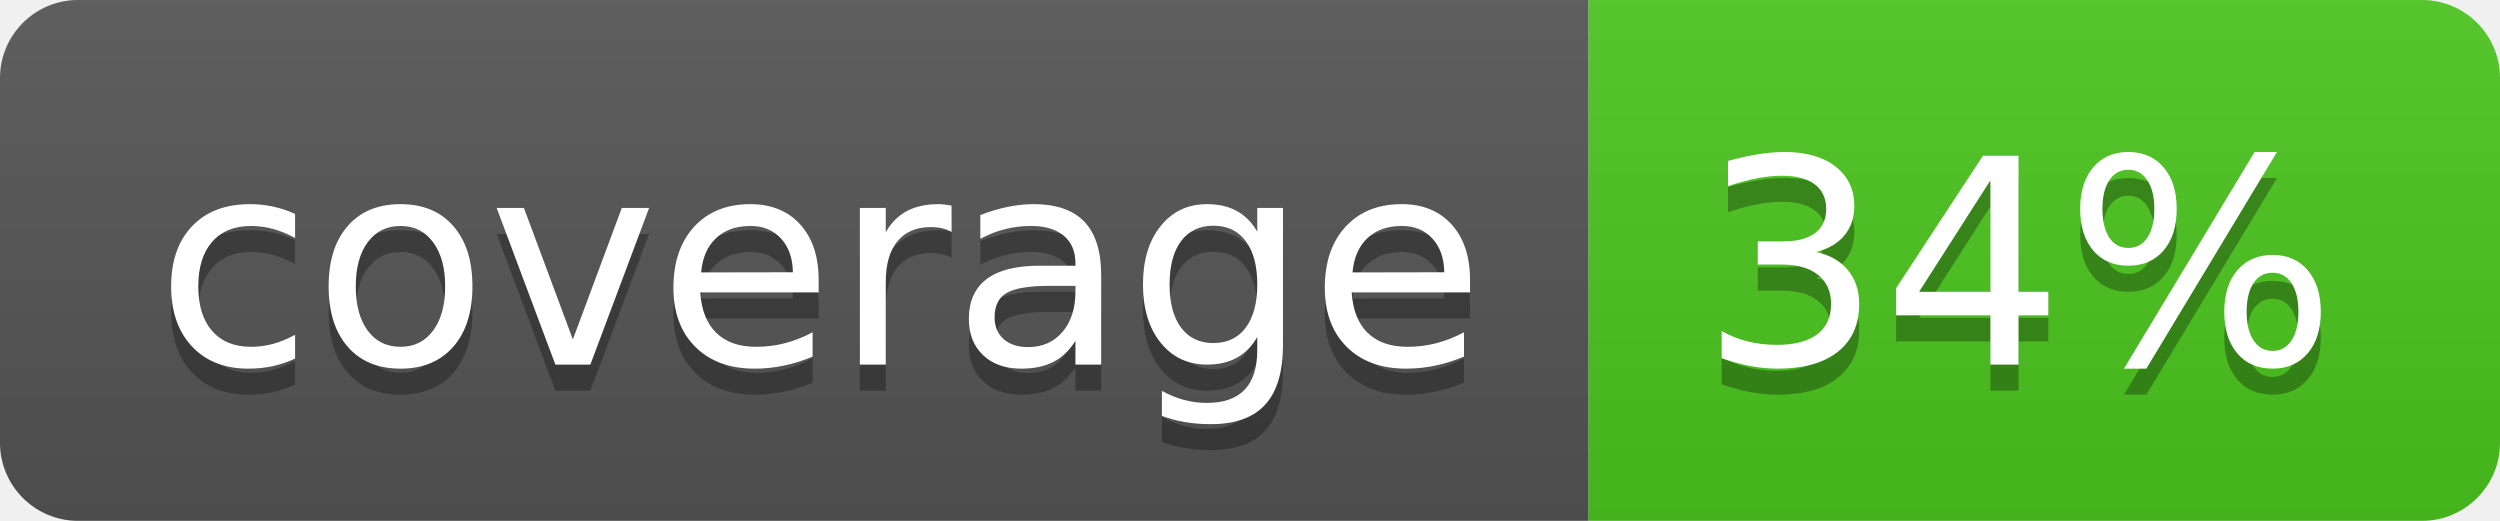
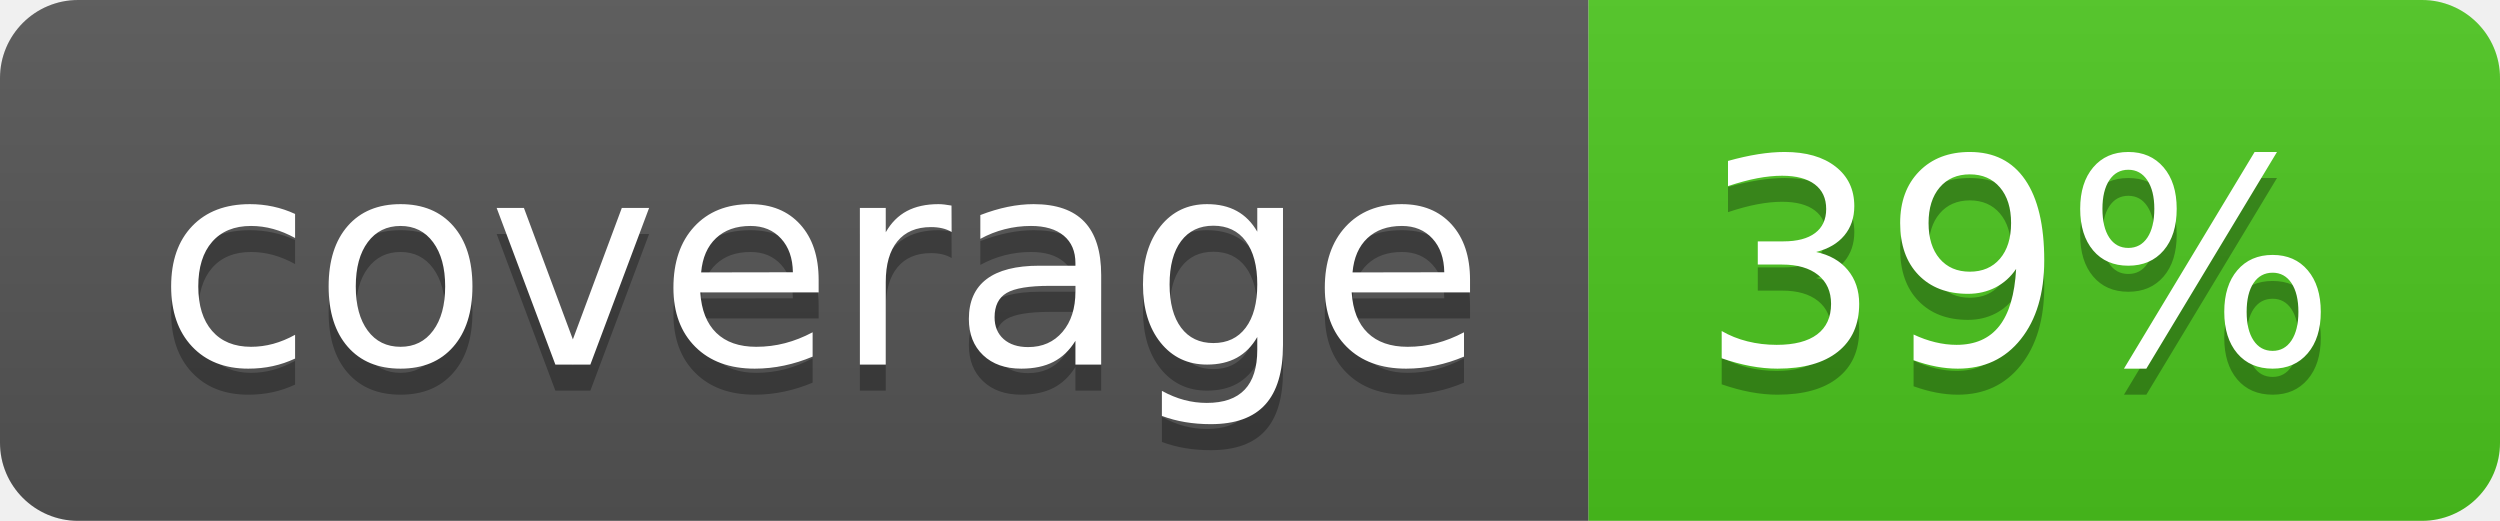
<svg xmlns="http://www.w3.org/2000/svg" width="96" height="20">
  <linearGradient id="b" x2="0" y2="100%">
    <stop offset="0" stop-color="#bbb" stop-opacity=".1" />
    <stop offset="1" stop-opacity=".1" />
  </linearGradient>
  <clipPath id="a">
    <rect width="96" height="20" rx="3" fill="#fff" />
  </clipPath>
  <g clip-path="url(#a)">
    <path fill="#555" d="M0 0h61v20H0z" />
    <path fill="#4CC61E" d="M61 0h35v20H61z" />
    <path fill="url(#b)" d="M0 0h96v20H0z" />
  </g>
  <g fill="#fff" text-anchor="middle" font-family="DejaVu Sans,Verdana,Geneva,sans-serif" font-size="110">
    <text x="315" y="150" fill="#010101" fill-opacity=".3" transform="scale(.1)" textLength="510">coverage</text>
    <text x="315" y="140" transform="scale(.1)" textLength="510">coverage</text>
-     <text x="775" y="150" fill="#010101" fill-opacity=".3" transform="scale(.1)" textLength="250">34%</text>
-     <text x="775" y="140" transform="scale(.1)" textLength="250">34%</text>
+     <text x="775" y="150" fill="#010101" fill-opacity=".3" transform="scale(.1)" textLength="250">39%</text>
+     <text x="775" y="140" transform="scale(.1)" textLength="250">39%</text>
  </g>
</svg>
